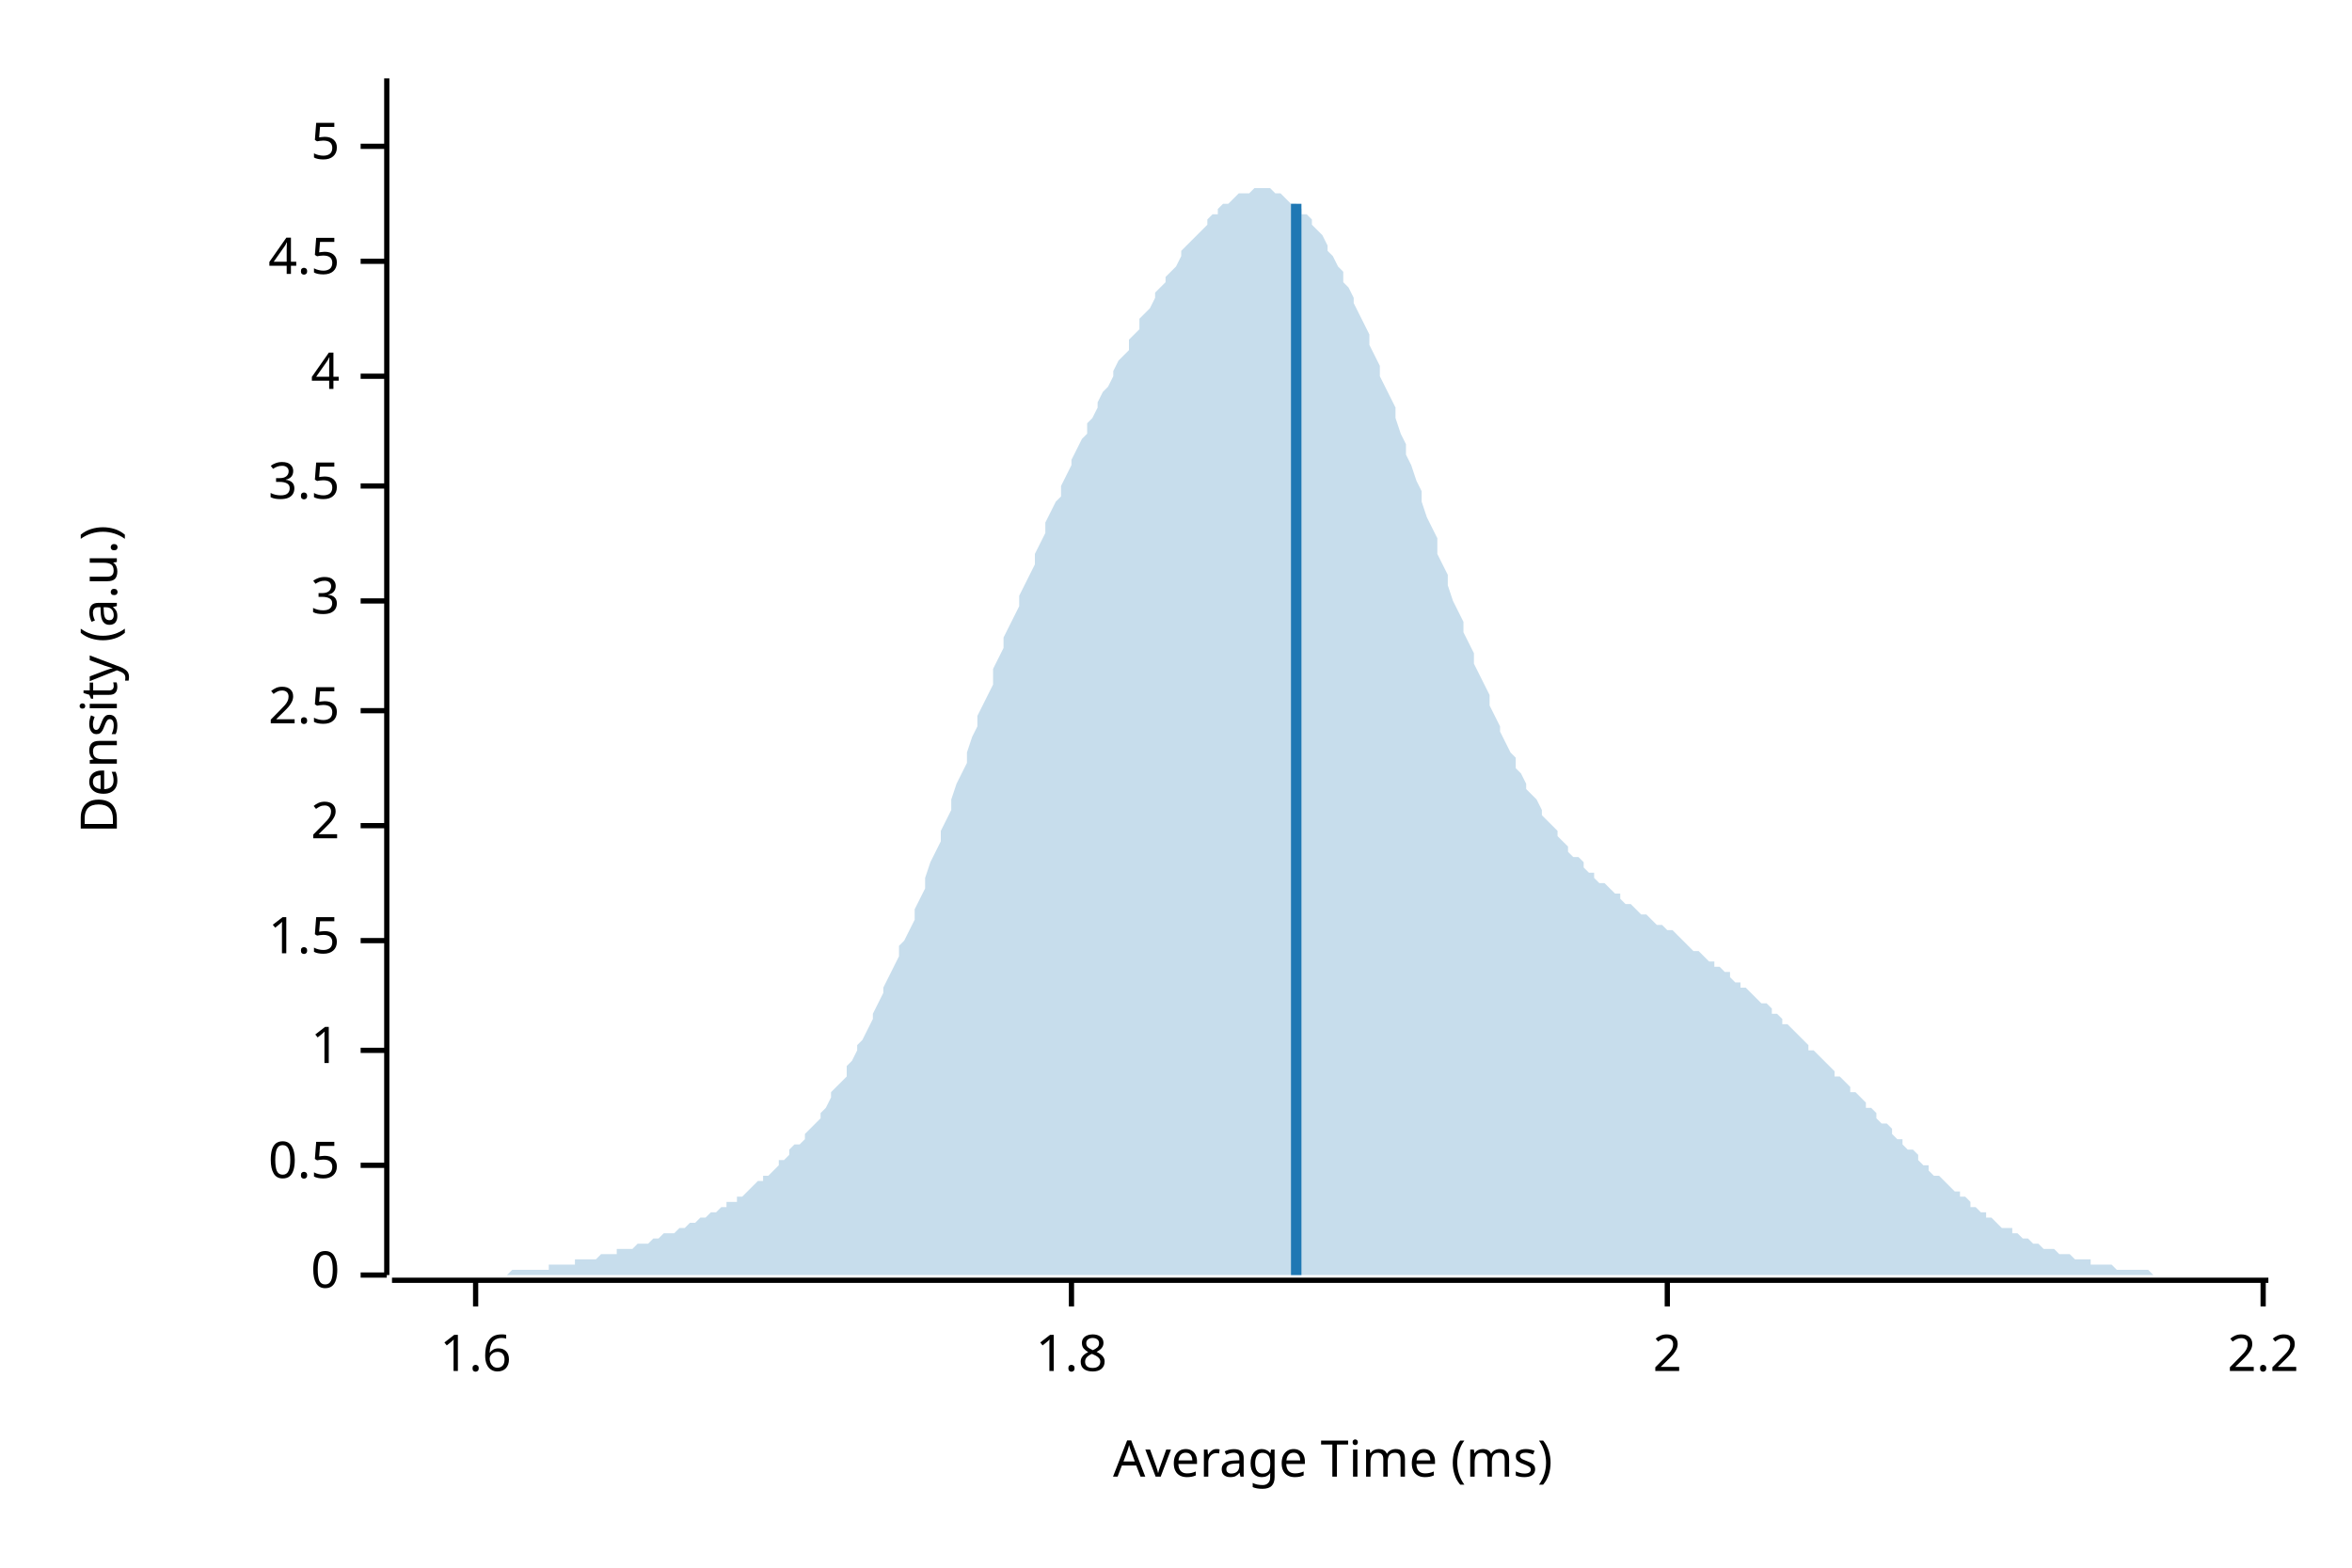
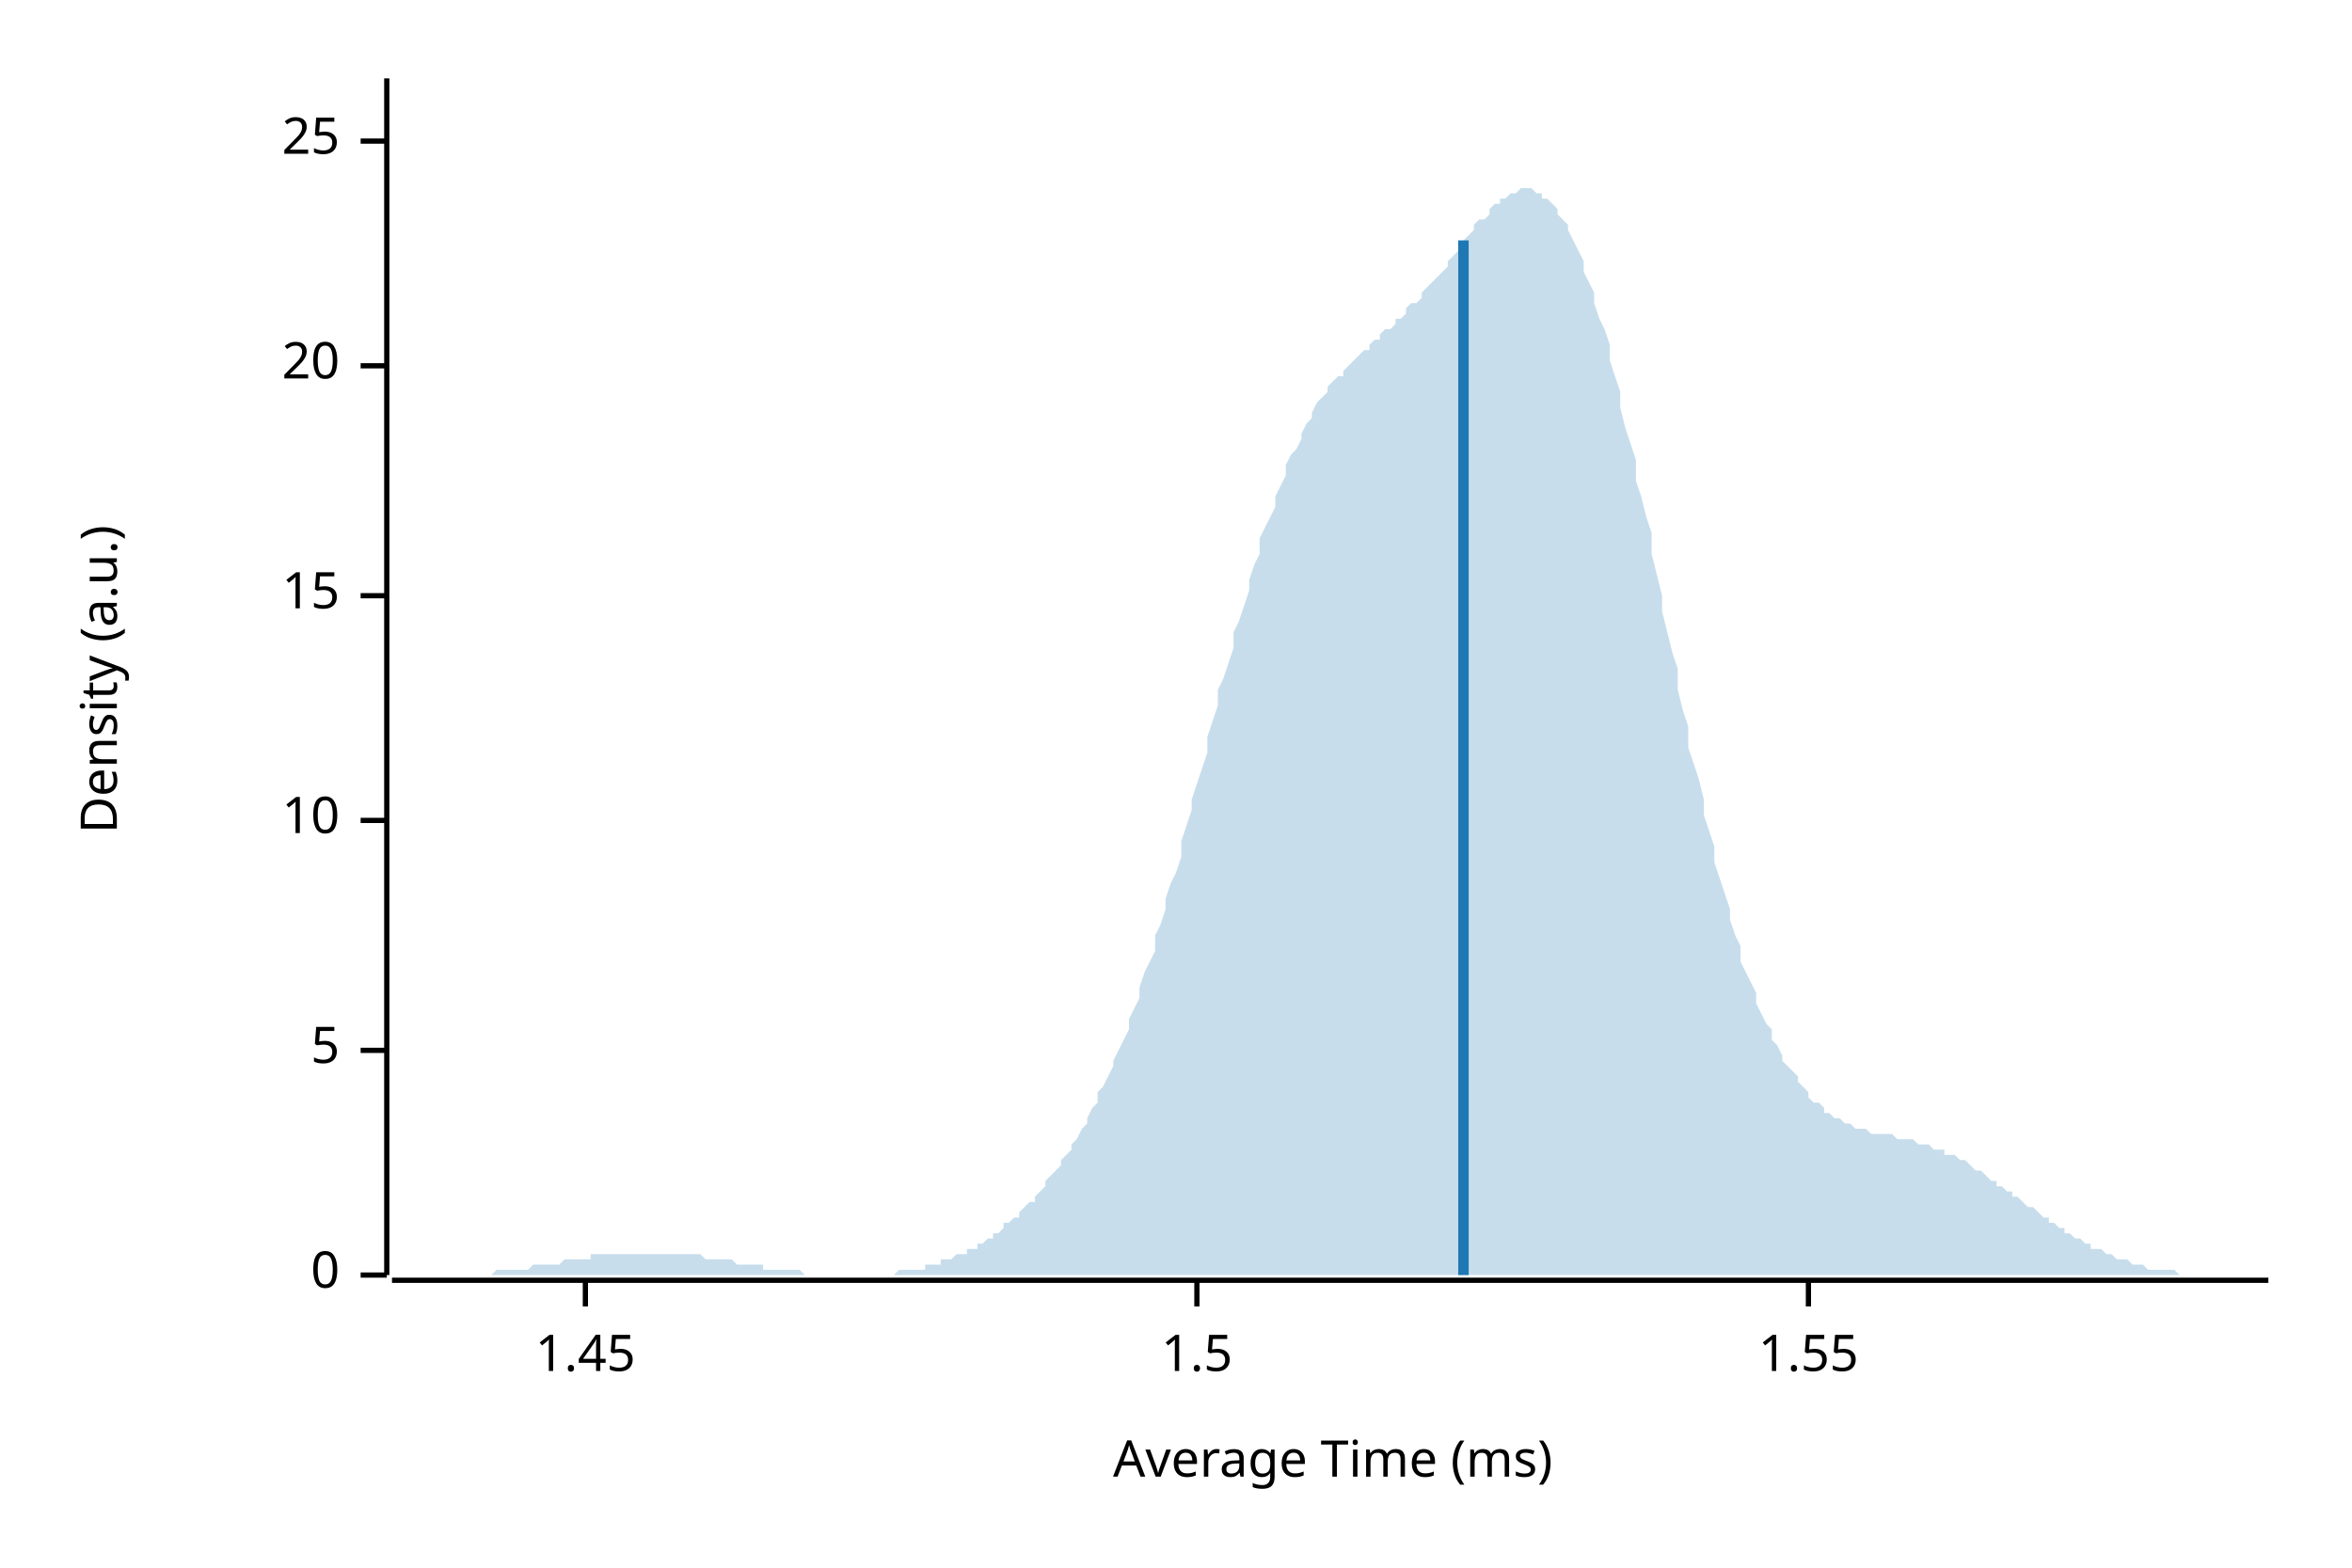
<svg xmlns="http://www.w3.org/2000/svg" width="450" height="300" viewBox="0 0 450 300">
  <text x="15" y="130" dy="0.76em" text-anchor="middle" font-family="sans-serif" font-size="9.677" opacity="1" fill="#000000" transform="rotate(270, 15, 130)">
Density (a.u.)
</text>
  <text x="255" y="285" dy="-0.5ex" text-anchor="middle" font-family="sans-serif" font-size="9.677" opacity="1" fill="#000000">
Average Time (ms)
</text>
  <polyline fill="none" opacity="1" stroke="#000000" stroke-width="1" points="74,15 74,244 " />
  <text x="65" y="244" dy="0.5ex" text-anchor="end" font-family="sans-serif" font-size="9.677" opacity="1" fill="#000000">
0
</text>
  <polyline fill="none" opacity="1" stroke="#000000" stroke-width="1" points="69,244 74,244 " />
-   <text x="65" y="223" dy="0.5ex" text-anchor="end" font-family="sans-serif" font-size="9.677" opacity="1" fill="#000000">
- 0.5
- </text>
-   <polyline fill="none" opacity="1" stroke="#000000" stroke-width="1" points="69,223 74,223 " />
  <text x="65" y="201" dy="0.5ex" text-anchor="end" font-family="sans-serif" font-size="9.677" opacity="1" fill="#000000">
- 1
+ 5
</text>
  <polyline fill="none" opacity="1" stroke="#000000" stroke-width="1" points="69,201 74,201 " />
-   <text x="65" y="180" dy="0.5ex" text-anchor="end" font-family="sans-serif" font-size="9.677" opacity="1" fill="#000000">
+   <text x="65" y="157" dy="0.5ex" text-anchor="end" font-family="sans-serif" font-size="9.677" opacity="1" fill="#000000">
+ 10
+ </text>
+   <polyline fill="none" opacity="1" stroke="#000000" stroke-width="1" points="69,157 74,157 " />
+   <text x="65" y="114" dy="0.5ex" text-anchor="end" font-family="sans-serif" font-size="9.677" opacity="1" fill="#000000">
+ 15
+ </text>
+   <polyline fill="none" opacity="1" stroke="#000000" stroke-width="1" points="69,114 74,114 " />
+   <text x="65" y="70" dy="0.5ex" text-anchor="end" font-family="sans-serif" font-size="9.677" opacity="1" fill="#000000">
+ 20
+ </text>
+   <polyline fill="none" opacity="1" stroke="#000000" stroke-width="1" points="69,70 74,70 " />
+   <text x="65" y="27" dy="0.5ex" text-anchor="end" font-family="sans-serif" font-size="9.677" opacity="1" fill="#000000">
+ 25
+ </text>
+   <polyline fill="none" opacity="1" stroke="#000000" stroke-width="1" points="69,27 74,27 " />
+   <polyline fill="none" opacity="1" stroke="#000000" stroke-width="1" points="75,245 434,245 " />
+   <text x="112" y="255" dy="0.76em" text-anchor="middle" font-family="sans-serif" font-size="9.677" opacity="1" fill="#000000">
+ 1.45
+ </text>
+   <polyline fill="none" opacity="1" stroke="#000000" stroke-width="1" points="112,245 112,250 " />
+   <text x="229" y="255" dy="0.76em" text-anchor="middle" font-family="sans-serif" font-size="9.677" opacity="1" fill="#000000">
1.5
</text>
-   <polyline fill="none" opacity="1" stroke="#000000" stroke-width="1" points="69,180 74,180 " />
-   <text x="65" y="158" dy="0.5ex" text-anchor="end" font-family="sans-serif" font-size="9.677" opacity="1" fill="#000000">
- 2
+   <polyline fill="none" opacity="1" stroke="#000000" stroke-width="1" points="229,245 229,250 " />
+   <text x="346" y="255" dy="0.76em" text-anchor="middle" font-family="sans-serif" font-size="9.677" opacity="1" fill="#000000">
+ 1.55
</text>
-   <polyline fill="none" opacity="1" stroke="#000000" stroke-width="1" points="69,158 74,158 " />
-   <text x="65" y="136" dy="0.5ex" text-anchor="end" font-family="sans-serif" font-size="9.677" opacity="1" fill="#000000">
- 2.5
- </text>
-   <polyline fill="none" opacity="1" stroke="#000000" stroke-width="1" points="69,136 74,136 " />
-   <text x="65" y="115" dy="0.5ex" text-anchor="end" font-family="sans-serif" font-size="9.677" opacity="1" fill="#000000">
- 3
- </text>
-   <polyline fill="none" opacity="1" stroke="#000000" stroke-width="1" points="69,115 74,115 " />
-   <text x="65" y="93" dy="0.5ex" text-anchor="end" font-family="sans-serif" font-size="9.677" opacity="1" fill="#000000">
- 3.5
- </text>
-   <polyline fill="none" opacity="1" stroke="#000000" stroke-width="1" points="69,93 74,93 " />
-   <text x="65" y="72" dy="0.5ex" text-anchor="end" font-family="sans-serif" font-size="9.677" opacity="1" fill="#000000">
- 4
- </text>
-   <polyline fill="none" opacity="1" stroke="#000000" stroke-width="1" points="69,72 74,72 " />
-   <text x="65" y="50" dy="0.5ex" text-anchor="end" font-family="sans-serif" font-size="9.677" opacity="1" fill="#000000">
- 4.5
- </text>
-   <polyline fill="none" opacity="1" stroke="#000000" stroke-width="1" points="69,50 74,50 " />
-   <text x="65" y="28" dy="0.5ex" text-anchor="end" font-family="sans-serif" font-size="9.677" opacity="1" fill="#000000">
- 5
- </text>
-   <polyline fill="none" opacity="1" stroke="#000000" stroke-width="1" points="69,28 74,28 " />
-   <polyline fill="none" opacity="1" stroke="#000000" stroke-width="1" points="75,245 434,245 " />
-   <text x="91" y="255" dy="0.76em" text-anchor="middle" font-family="sans-serif" font-size="9.677" opacity="1" fill="#000000">
- 1.6
- </text>
-   <polyline fill="none" opacity="1" stroke="#000000" stroke-width="1" points="91,245 91,250 " />
-   <text x="205" y="255" dy="0.76em" text-anchor="middle" font-family="sans-serif" font-size="9.677" opacity="1" fill="#000000">
- 1.8
- </text>
-   <polyline fill="none" opacity="1" stroke="#000000" stroke-width="1" points="205,245 205,250 " />
-   <text x="319" y="255" dy="0.76em" text-anchor="middle" font-family="sans-serif" font-size="9.677" opacity="1" fill="#000000">
- 2
- </text>
-   <polyline fill="none" opacity="1" stroke="#000000" stroke-width="1" points="319,245 319,250 " />
-   <text x="433" y="255" dy="0.76em" text-anchor="middle" font-family="sans-serif" font-size="9.677" opacity="1" fill="#000000">
- 2.2
- </text>
-   <polyline fill="none" opacity="1" stroke="#000000" stroke-width="1" points="433,245 433,250 " />
-   <polygon opacity="0.25" fill="#1F78B4" points="75,244 75,244 76,244 77,244 77,244 78,244 79,244 80,244 80,244 81,244 82,244 82,244 83,244 84,244 85,244 85,244 86,244 87,244 87,244 88,244 89,244 90,244 90,244 91,244 92,244 92,244 93,244 94,244 95,244 95,244 96,244 97,244 98,243 98,243 99,243 100,243 100,243 101,243 102,243 103,243 103,243 104,243 105,243 105,242 106,242 107,242 108,242 108,242 109,242 110,242 110,241 111,241 112,241 113,241 113,241 114,241 115,240 116,240 116,240 117,240 118,240 118,239 119,239 120,239 121,239 121,239 122,238 123,238 123,238 124,238 125,237 126,237 126,237 127,236 128,236 128,236 129,236 130,235 131,235 131,235 132,234 133,234 133,234 134,233 135,233 136,232 136,232 137,232 138,231 139,231 139,230 140,230 141,230 141,229 142,229 143,228 144,227 144,227 145,226 146,226 146,225 147,225 148,224 149,223 149,222 150,222 151,221 151,220 152,219 153,219 154,218 154,217 155,216 156,215 157,214 157,213 158,212 159,210 159,209 160,208 161,207 162,206 162,204 163,203 164,201 164,200 165,199 166,197 167,195 167,194 168,192 169,190 169,189 170,187 171,185 172,183 172,181 173,180 174,178 175,176 175,174 176,172 177,170 177,168 178,165 179,163 180,161 180,159 181,157 182,155 182,153 183,150 184,148 185,146 185,144 186,141 187,139 187,137 188,135 189,133 190,131 190,128 191,126 192,124 192,122 193,120 194,118 195,116 195,114 196,112 197,110 198,108 198,106 199,104 200,102 200,100 201,98 202,96 203,95 203,93 204,91 205,89 205,88 206,86 207,84 208,83 208,81 209,80 210,78 210,77 211,75 212,74 213,72 213,71 214,69 215,68 216,67 216,65 217,64 218,63 218,61 219,60 220,59 221,57 221,56 222,55 223,54 223,53 224,52 225,51 226,49 226,48 227,47 228,46 228,46 229,45 230,44 231,43 231,42 232,41 233,41 233,40 234,39 235,39 236,38 236,38 237,37 238,37 239,37 239,37 240,36 241,36 241,36 242,36 243,36 244,37 244,37 245,37 246,38 246,38 247,39 248,39 249,40 249,41 250,41 251,42 251,43 252,44 253,45 254,47 254,48 255,49 256,51 257,52 257,54 258,55 259,57 259,58 260,60 261,62 262,64 262,66 263,68 264,70 264,72 265,74 266,76 267,78 267,80 268,83 269,85 269,87 270,89 271,92 272,94 272,96 273,99 274,101 275,103 275,106 276,108 277,110 277,112 278,115 279,117 280,119 280,121 281,123 282,125 282,127 283,129 284,131 285,133 285,135 286,137 287,139 287,140 288,142 289,144 290,145 290,147 291,148 292,150 292,151 293,152 294,153 295,155 295,156 296,157 297,158 298,159 298,160 299,161 300,162 300,163 301,164 302,164 303,165 303,166 304,167 305,167 305,168 306,169 307,169 308,170 308,170 309,171 310,171 310,172 311,173 312,173 313,174 313,174 314,175 315,175 316,176 316,176 317,177 318,177 318,177 319,178 320,178 321,179 321,179 322,180 323,181 323,181 324,182 325,182 326,183 326,183 327,184 328,184 328,185 329,185 330,186 331,186 331,187 332,188 333,188 333,189 334,189 335,190 336,191 336,191 337,192 338,192 339,193 339,194 340,194 341,195 341,196 342,196 343,197 344,198 344,198 345,199 346,200 346,201 347,201 348,202 349,203 349,203 350,204 351,205 351,206 352,206 353,207 354,208 354,209 355,209 356,210 357,211 357,212 358,212 359,213 359,214 360,215 361,215 362,216 362,217 363,218 364,218 364,219 365,220 366,220 367,221 367,222 368,223 369,223 369,224 370,225 371,225 372,226 372,226 373,227 374,228 375,228 375,229 376,229 377,230 377,231 378,231 379,232 380,232 380,233 381,233 382,234 382,234 383,235 384,235 385,235 385,236 386,236 387,237 387,237 388,237 389,238 390,238 390,238 391,239 392,239 392,239 393,239 394,240 395,240 395,240 396,240 397,241 398,241 398,241 399,241 400,241 400,242 401,242 402,242 403,242 403,242 404,242 405,243 405,243 406,243 407,243 408,243 408,243 409,243 410,243 410,243 411,243 412,244 413,244 413,244 414,244 415,244 416,244 416,244 417,244 418,244 418,244 419,244 420,244 421,244 421,244 422,244 423,244 423,244 424,244 425,244 426,244 426,244 427,244 428,244 428,244 429,244 430,244 431,244 431,244 432,244 433,244 434,244 434,244 75,244 " />
-   <polyline fill="none" opacity="1" stroke="#1F78B4" stroke-width="2" points="248,244 248,39 " />
+   <polyline fill="none" opacity="1" stroke="#000000" stroke-width="1" points="346,245 346,250 " />
+   <polygon opacity="0.25" fill="#1F78B4" points="75,244 75,244 76,244 77,244 77,244 78,244 79,244 80,244 80,244 81,244 82,244 82,244 83,244 84,244 85,244 85,244 86,244 87,244 87,244 88,244 89,244 90,244 90,244 91,244 92,244 92,244 93,244 94,244 95,243 95,243 96,243 97,243 98,243 98,243 99,243 100,243 100,243 101,243 102,242 103,242 103,242 104,242 105,242 105,242 106,242 107,242 108,241 108,241 109,241 110,241 110,241 111,241 112,241 113,241 113,240 114,240 115,240 116,240 116,240 117,240 118,240 118,240 119,240 120,240 121,240 121,240 122,240 123,240 123,240 124,240 125,240 126,240 126,240 127,240 128,240 128,240 129,240 130,240 131,240 131,240 132,240 133,240 133,240 134,240 135,241 136,241 136,241 137,241 138,241 139,241 139,241 140,241 141,242 141,242 142,242 143,242 144,242 144,242 145,242 146,242 146,243 147,243 148,243 149,243 149,243 150,243 151,243 151,243 152,243 153,243 154,244 154,244 155,244 156,244 157,244 157,244 158,244 159,244 159,244 160,244 161,244 162,244 162,244 163,244 164,244 164,244 165,244 166,244 167,244 167,244 168,244 169,244 169,244 170,244 171,244 172,243 172,243 173,243 174,243 175,243 175,243 176,243 177,243 177,242 178,242 179,242 180,242 180,241 181,241 182,241 182,241 183,240 184,240 185,240 185,239 186,239 187,239 187,238 188,238 189,237 190,237 190,236 191,236 192,235 192,234 193,234 194,233 195,233 195,232 196,231 197,230 198,230 198,229 199,228 200,227 200,226 201,225 202,224 203,223 203,222 204,221 205,220 205,219 206,218 207,216 208,215 208,214 209,212 210,211 210,209 211,208 212,206 213,204 213,203 214,201 215,199 216,197 216,195 217,193 218,191 218,189 219,186 220,184 221,182 221,179 222,177 223,174 223,172 224,169 225,167 226,164 226,161 227,158 228,155 228,153 229,150 230,147 231,144 231,141 232,138 233,135 233,132 234,130 235,127 236,124 236,121 237,119 238,116 239,113 239,111 240,108 241,106 241,103 242,101 243,99 244,97 244,95 245,93 246,91 246,89 247,87 248,86 249,84 249,83 250,81 251,80 251,79 252,77 253,76 254,75 254,74 255,73 256,72 257,72 257,71 258,70 259,69 259,69 260,68 261,67 262,67 262,66 263,65 264,65 264,64 265,63 266,63 267,62 267,61 268,61 269,60 269,59 270,58 271,58 272,57 272,56 273,55 274,54 275,53 275,53 276,52 277,51 277,50 278,49 279,48 280,47 280,46 281,45 282,44 282,43 283,42 284,42 285,41 285,40 286,39 287,39 287,38 288,38 289,37 290,37 290,37 291,36 292,36 292,36 293,36 294,37 295,37 295,38 296,38 297,39 298,40 298,41 299,42 300,43 300,44 301,46 302,48 303,50 303,52 304,54 305,56 305,58 306,61 307,63 308,66 308,69 309,72 310,75 310,78 311,82 312,85 313,88 313,92 314,95 315,99 316,102 316,106 317,110 318,114 318,117 319,121 320,125 321,128 321,132 322,136 323,139 323,143 324,146 325,149 326,153 326,156 327,159 328,162 328,165 329,168 330,171 331,174 331,176 332,179 333,181 333,184 334,186 335,188 336,190 336,192 337,194 338,196 339,197 339,199 340,200 341,202 341,203 342,204 343,205 344,206 344,207 345,208 346,209 346,210 347,211 348,211 349,212 349,213 350,213 351,214 351,214 352,214 353,215 354,215 354,215 355,216 356,216 357,216 357,216 358,217 359,217 359,217 360,217 361,217 362,217 362,217 363,218 364,218 364,218 365,218 366,218 367,219 367,219 368,219 369,219 369,219 370,220 371,220 372,220 372,221 373,221 374,221 375,222 375,222 376,222 377,223 377,223 378,224 379,224 380,225 380,225 381,226 382,226 382,227 383,227 384,228 385,228 385,229 386,229 387,230 387,230 388,231 389,231 390,232 390,232 391,233 392,233 392,234 393,234 394,235 395,235 395,236 396,236 397,237 398,237 398,237 399,238 400,238 400,239 401,239 402,239 403,240 403,240 404,240 405,241 405,241 406,241 407,241 408,242 408,242 409,242 410,242 410,242 411,243 412,243 413,243 413,243 414,243 415,243 416,243 416,243 417,244 418,244 418,244 419,244 420,244 421,244 421,244 422,244 423,244 423,244 424,244 425,244 426,244 426,244 427,244 428,244 428,244 429,244 430,244 431,244 431,244 432,244 433,244 434,244 434,244 75,244 " />
+   <polyline fill="none" opacity="1" stroke="#1F78B4" stroke-width="2" points="280,244 280,46 " />
</svg>
